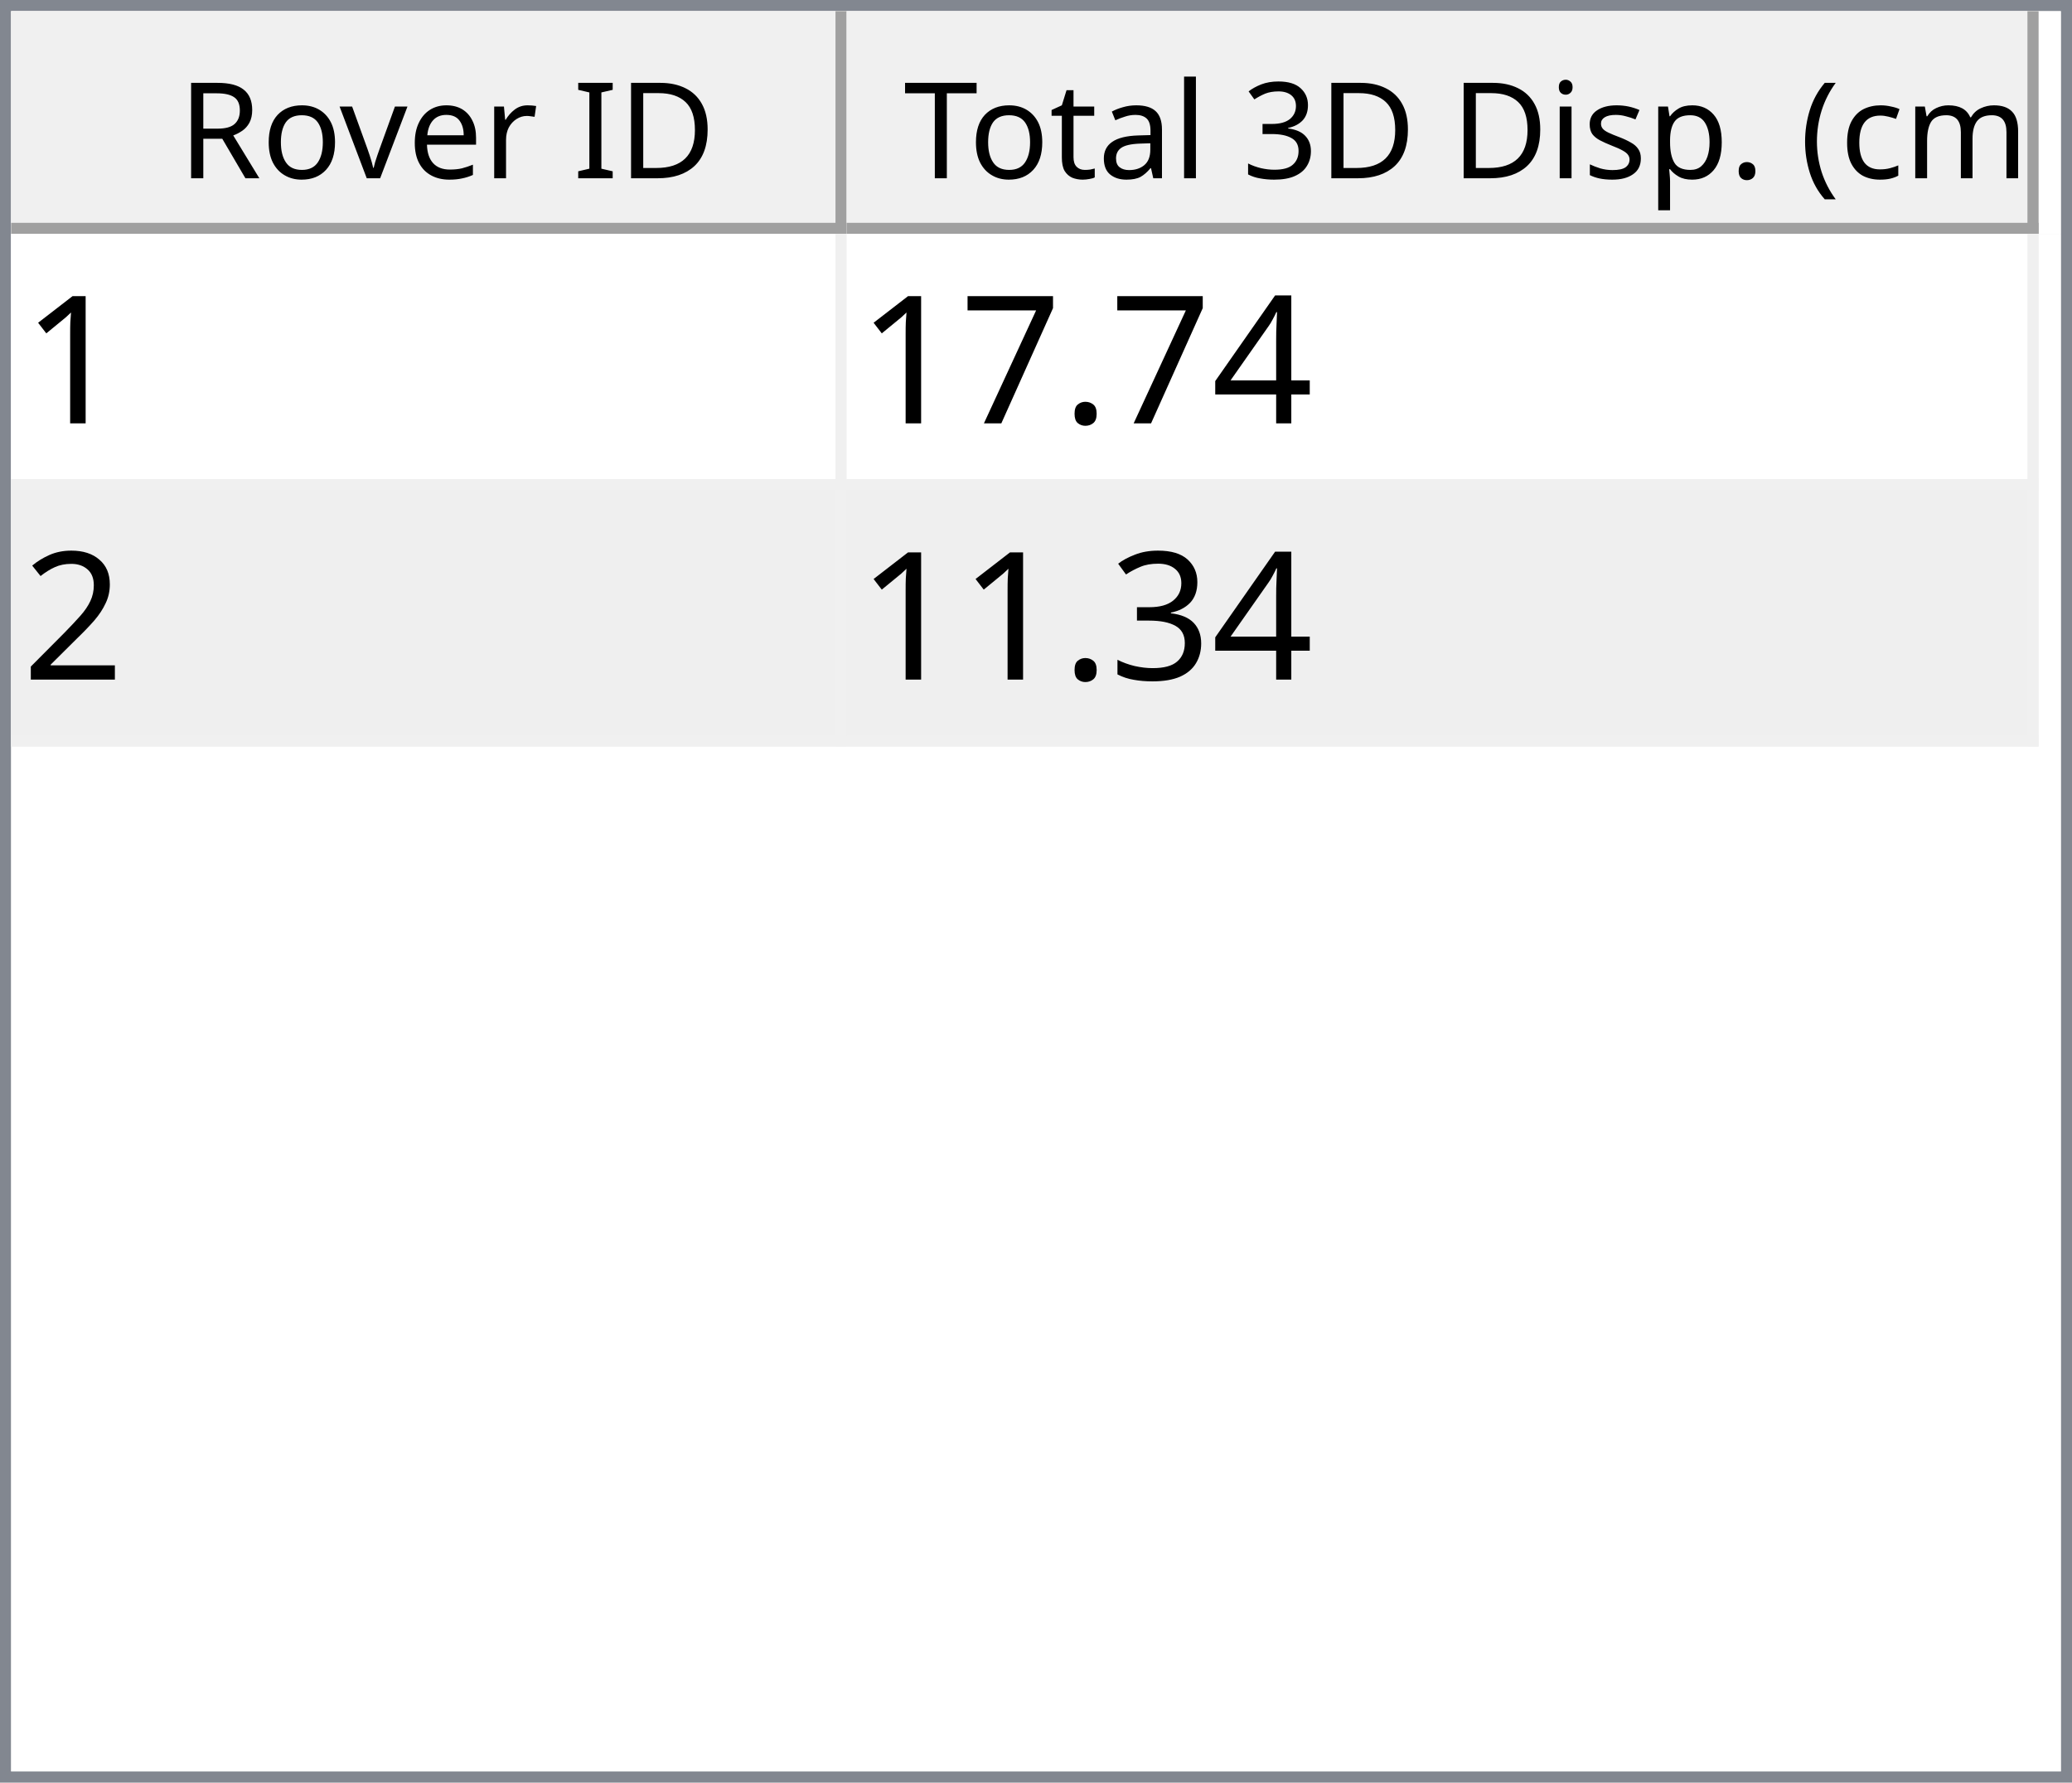
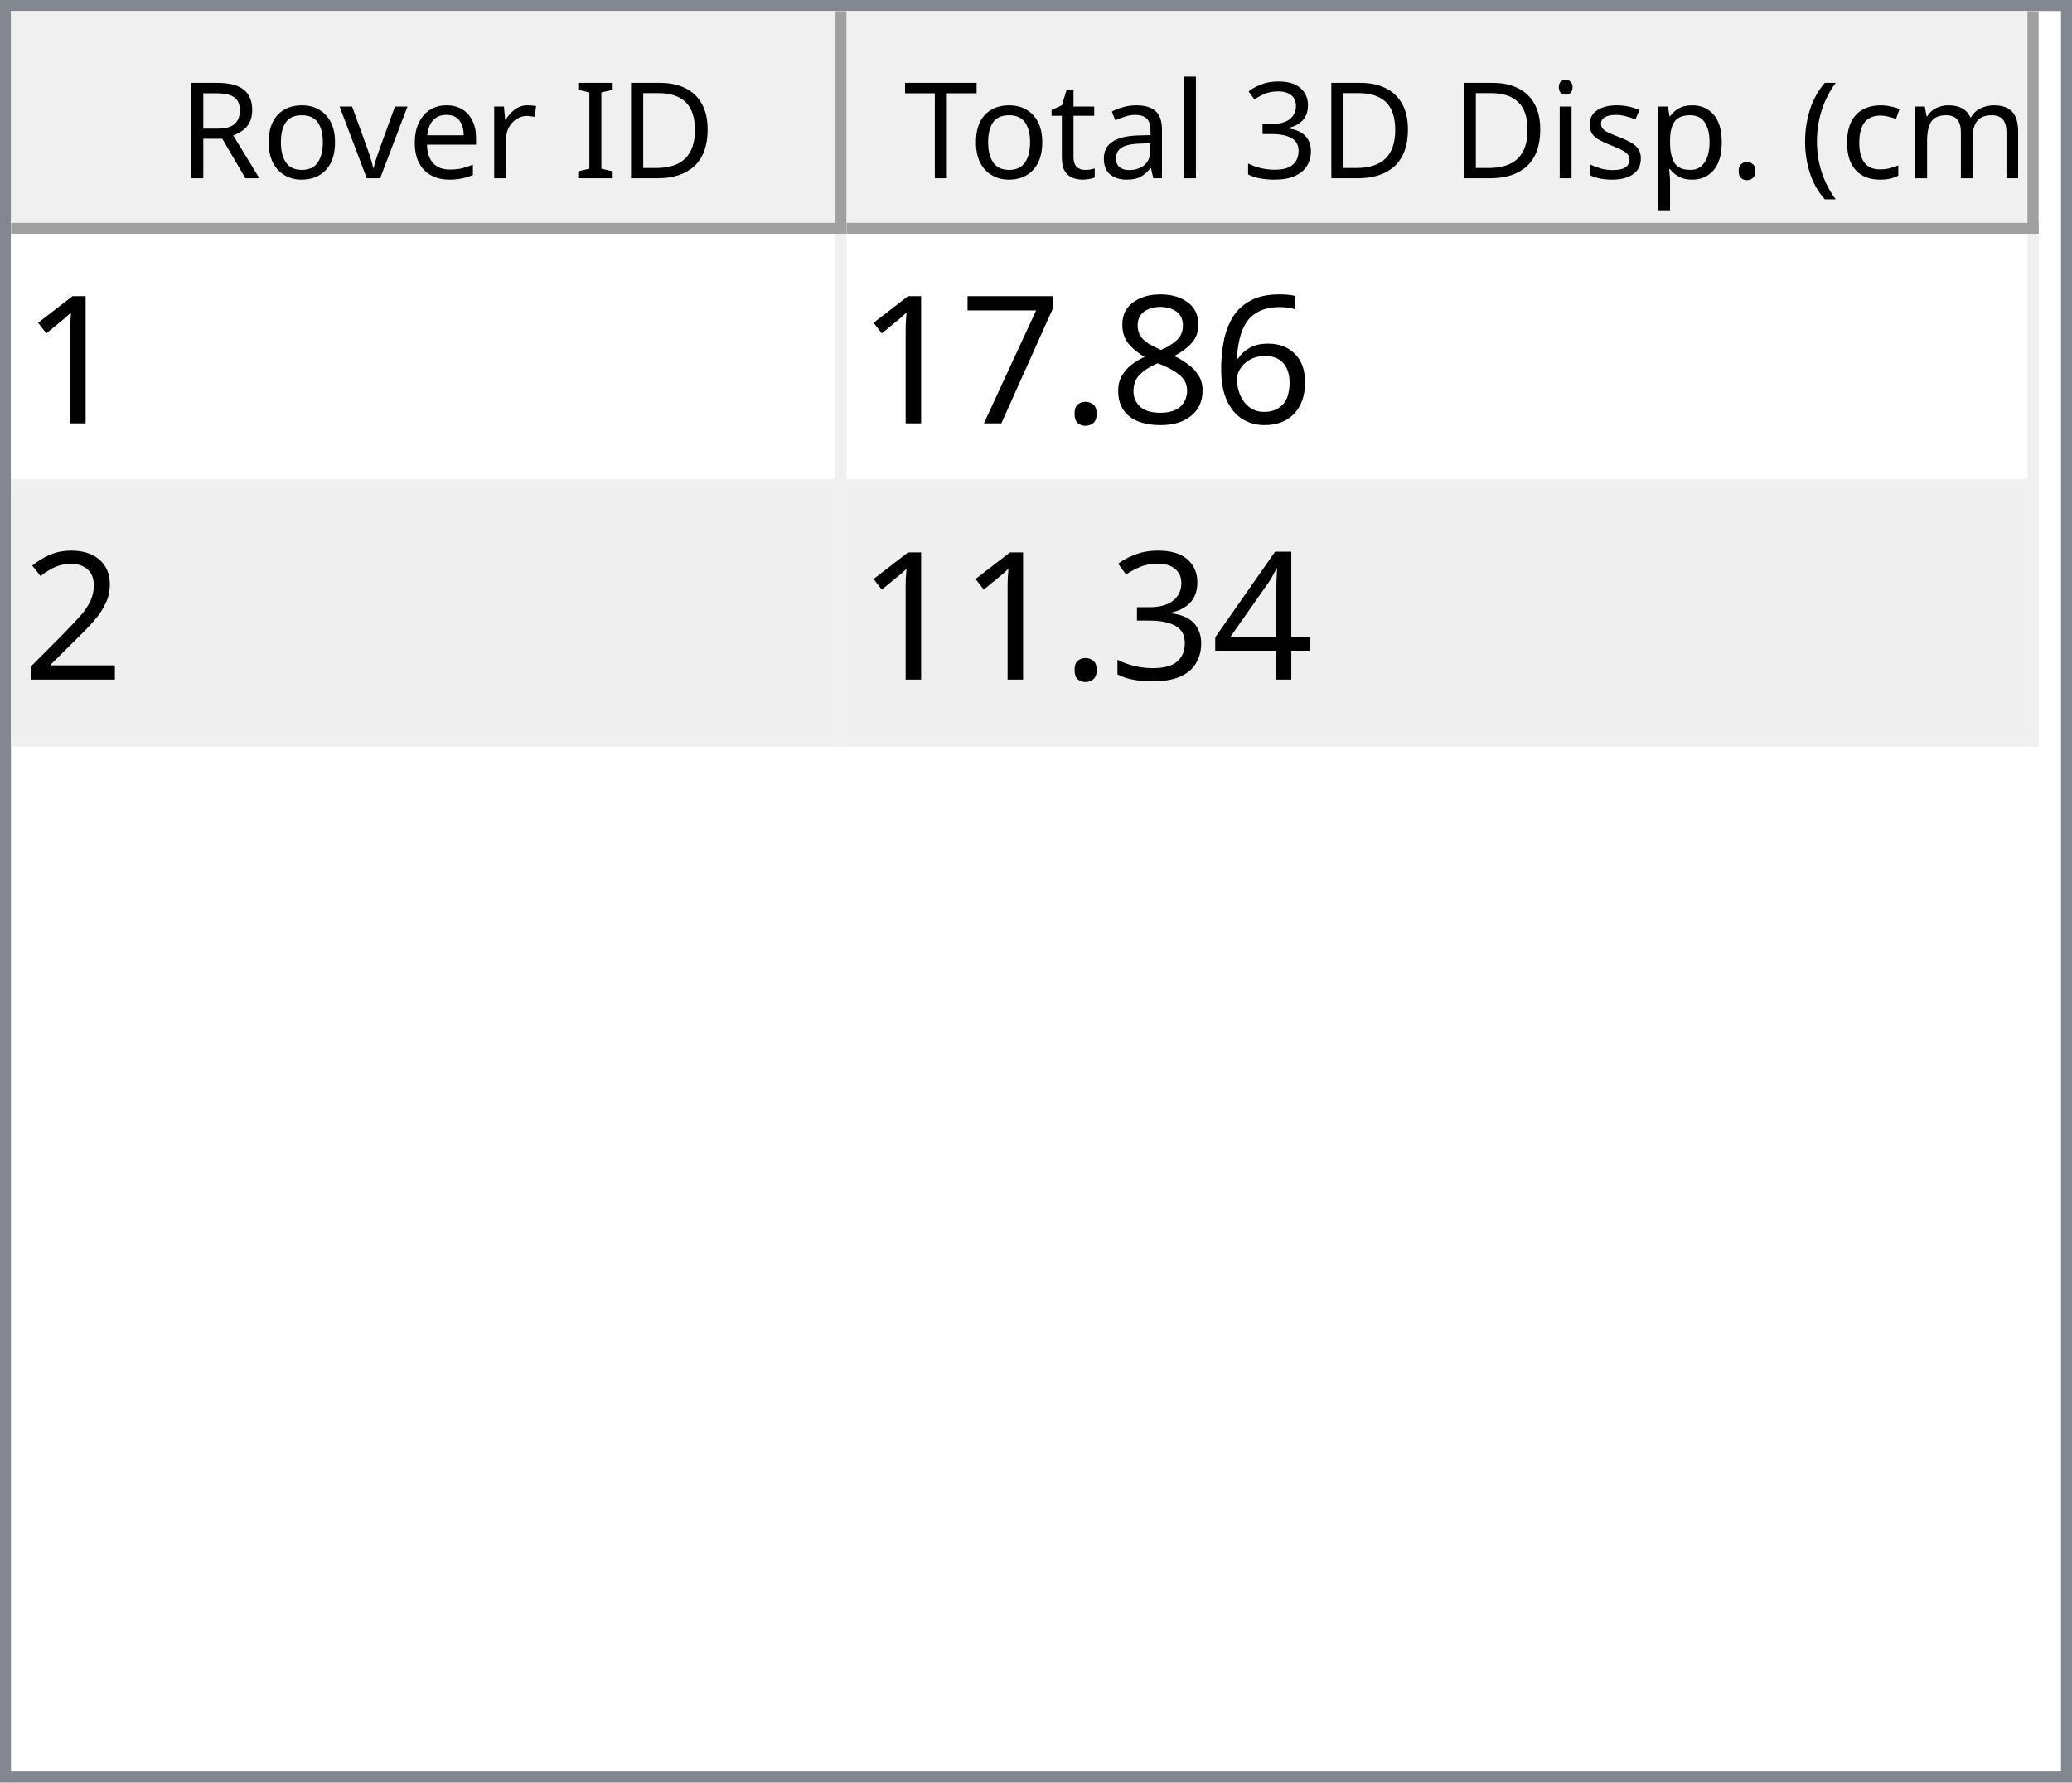
<svg xmlns="http://www.w3.org/2000/svg" style="fill-opacity:1; color-rendering:auto; color-interpolation:auto; text-rendering:auto; stroke:black; stroke-linecap:square; stroke-miterlimit:10; shape-rendering:auto; stroke-opacity:1; fill:black; stroke-dasharray:none; font-weight:normal; stroke-width:1; font-family:'Dialog'; font-style:normal; stroke-linejoin:miter; font-size:12px; stroke-dashoffset:0; image-rendering:auto;" width="186" height="160">
  <defs id="genericDefs" />
  <g>
    <defs id="defs1">
      <clipPath clipPathUnits="userSpaceOnUse" id="clipPath1">
        <path d="M0 0 L186 0 L186 160 L0 160 L0 0 Z" />
      </clipPath>
      <clipPath clipPathUnits="userSpaceOnUse" id="clipPath2">
        <path d="M0 0 L0 160 L186 160 L186 0 Z" />
      </clipPath>
      <clipPath clipPathUnits="userSpaceOnUse" id="clipPath3">
        <path d="M0 0 L0 20 L184 20 L184 0 Z" />
      </clipPath>
      <clipPath clipPathUnits="userSpaceOnUse" id="clipPath4">
        <path d="M0 0 L0 20 L75 20 L75 0 Z" />
      </clipPath>
      <clipPath clipPathUnits="userSpaceOnUse" id="clipPath5">
        <path d="M1 1 L1 19 L74 19 L74 1 Z" />
      </clipPath>
      <clipPath clipPathUnits="userSpaceOnUse" id="clipPath6">
        <path d="M0 0 L0 18 L73 18 L73 0 Z" />
      </clipPath>
      <clipPath clipPathUnits="userSpaceOnUse" id="clipPath7">
        <path d="M-0.5 -0.5 L-0.5 19.5 L74.5 19.5 L74.5 -0.5 Z" />
      </clipPath>
      <clipPath clipPathUnits="userSpaceOnUse" id="clipPath8">
        <path d="M0 0 L0 20 L107 20 L107 0 Z" />
      </clipPath>
      <clipPath clipPathUnits="userSpaceOnUse" id="clipPath9">
        <path d="M1 1 L1 19 L106 19 L106 1 Z" />
      </clipPath>
      <clipPath clipPathUnits="userSpaceOnUse" id="clipPath10">
        <path d="M0 0 L0 18 L105 18 L105 0 Z" />
      </clipPath>
      <clipPath clipPathUnits="userSpaceOnUse" id="clipPath11">
        <path d="M-0.5 -0.5 L-0.5 19.5 L106.5 19.5 L106.5 -0.5 Z" />
      </clipPath>
      <clipPath clipPathUnits="userSpaceOnUse" id="clipPath12">
        <path d="M0 0 L0 138 L184 138 L184 0 Z" />
      </clipPath>
      <clipPath clipPathUnits="userSpaceOnUse" id="clipPath13">
        <path d="M0 0 L0 46 L182 46 L182 0 Z" />
      </clipPath>
      <clipPath clipPathUnits="userSpaceOnUse" id="clipPath14">
        <path d="M-0.5 -0.5 L-0.5 45.5 L181.5 45.5 L181.5 -0.5 Z" />
      </clipPath>
      <clipPath clipPathUnits="userSpaceOnUse" id="clipPath15">
        <path d="M0 0 L0 22 L74 22 L74 0 Z" />
      </clipPath>
      <clipPath clipPathUnits="userSpaceOnUse" id="clipPath16">
        <path d="M0 0 L0 22 L106 22 L106 0 Z" />
      </clipPath>
      <font horiz-adv-x="64.551" id="font1">
        <font-face ascent="107.91" descent="25.098" units-per-em="100" style="font-style:normal; font-family:Segoe UI; font-weight:normal;" />
        <missing-glyph horiz-adv-x="64.551" d="M8.109 0 L8.109 68.266 L56.453 68.266 L56.453 0 L8.109 0 ZM15.328 7.234 L49.219 7.234 L49.219 61.031 L15.328 61.031 L15.328 7.234 Z" />
        <glyph unicode="D" horiz-adv-x="70.117" d="M9.188 0 L9.188 70.016 L28.516 70.016 Q65.531 70.016 65.531 35.891 Q65.531 19.672 55.25 9.836 Q44.969 0 27.734 0 L9.188 0 ZM17.391 62.594 L17.391 7.422 L27.828 7.422 Q41.609 7.422 49.273 14.797 Q56.938 22.172 56.938 35.688 Q56.938 62.594 28.328 62.594 L17.391 62.594 Z" />
        <glyph unicode="I" horiz-adv-x="26.611" d="M17.391 0 L9.188 0 L9.188 70.016 L17.391 70.016 L17.391 0 Z" />
        <glyph unicode=" " horiz-adv-x="27.393" d="" />
        <glyph unicode="r" horiz-adv-x="34.766" d="M34.188 41.891 Q32.078 43.5 28.125 43.5 Q23 43.5 19.555 38.672 Q16.109 33.844 16.109 25.484 L16.109 0 L8.109 0 L8.109 50 L16.109 50 L16.109 39.703 L16.312 39.703 Q18.016 44.969 21.531 47.922 Q25.047 50.875 29.391 50.875 Q32.516 50.875 34.188 50.203 L34.188 41.891 Z" />
        <glyph unicode="e" horiz-adv-x="52.295" d="M48.297 23 L12.984 23 Q13.188 14.656 17.484 10.109 Q21.781 5.562 29.297 5.562 Q37.75 5.562 44.828 11.141 L44.828 3.609 Q38.234 -1.172 27.391 -1.172 Q16.797 -1.172 10.742 5.641 Q4.688 12.453 4.688 24.812 Q4.688 36.469 11.305 43.82 Q17.922 51.172 27.734 51.172 Q37.547 51.172 42.922 44.828 Q48.297 38.484 48.297 27.203 L48.297 23 ZM40.094 29.781 Q40.047 36.719 36.75 40.578 Q33.453 44.438 27.594 44.438 Q21.922 44.438 17.969 40.383 Q14.016 36.328 13.094 29.781 L40.094 29.781 Z" />
        <glyph unicode="v" horiz-adv-x="47.9" d="M47.406 50 L27.484 0 L19.625 0 L0.688 50 L9.469 50 L22.172 13.672 Q23.578 9.672 23.922 6.688 L24.125 6.688 Q24.609 10.453 25.688 13.484 L38.969 50 L47.406 50 Z" />
        <glyph unicode="o" horiz-adv-x="58.594" d="M29 -1.172 Q17.922 -1.172 11.305 5.836 Q4.688 12.844 4.688 24.422 Q4.688 37.016 11.57 44.094 Q18.453 51.172 30.172 51.172 Q41.359 51.172 47.633 44.289 Q53.906 37.406 53.906 25.203 Q53.906 13.234 47.141 6.031 Q40.375 -1.172 29 -1.172 ZM29.594 44.438 Q21.875 44.438 17.383 39.188 Q12.891 33.938 12.891 24.703 Q12.891 15.828 17.43 10.695 Q21.969 5.562 29.594 5.562 Q37.359 5.562 41.531 10.594 Q45.703 15.625 45.703 24.906 Q45.703 34.281 41.531 39.359 Q37.359 44.438 29.594 44.438 Z" />
        <glyph unicode="R" horiz-adv-x="59.814" d="M59.375 0 L49.609 0 L37.891 19.625 Q36.281 22.359 34.766 24.289 Q33.25 26.219 31.664 27.438 Q30.078 28.656 28.25 29.219 Q26.422 29.781 24.125 29.781 L17.391 29.781 L17.391 0 L9.188 0 L9.188 70.016 L30.078 70.016 Q34.672 70.016 38.555 68.867 Q42.438 67.719 45.289 65.375 Q48.141 63.031 49.758 59.547 Q51.375 56.062 51.375 51.375 Q51.375 47.703 50.273 44.656 Q49.172 41.609 47.148 39.211 Q45.125 36.812 42.266 35.133 Q39.406 33.453 35.844 32.516 L35.844 32.328 Q37.594 31.547 38.891 30.547 Q40.188 29.547 41.359 28.18 Q42.531 26.812 43.68 25.078 Q44.828 23.344 46.234 21.047 L59.375 0 ZM17.391 62.594 L17.391 37.203 L28.516 37.203 Q31.594 37.203 34.203 38.133 Q36.812 39.062 38.719 40.797 Q40.625 42.531 41.703 45.047 Q42.781 47.562 42.781 50.688 Q42.781 56.297 39.141 59.445 Q35.5 62.594 28.609 62.594 L17.391 62.594 Z" />
        <glyph unicode=")" horiz-adv-x="30.176" d="M8.297 -15.922 L1.172 -15.922 Q16.406 2.344 16.406 26.812 Q16.406 51.469 1.078 70.016 L8.297 70.016 Q23.531 52.156 23.531 26.703 Q23.531 1.375 8.297 -15.922 Z" />
        <glyph unicode="m" horiz-adv-x="86.133" d="M79.109 0 L71.094 0 L71.094 28.719 Q71.094 37.016 68.531 40.727 Q65.969 44.438 59.906 44.438 Q54.781 44.438 51.195 39.75 Q47.609 35.062 47.609 28.516 L47.609 0 L39.594 0 L39.594 29.688 Q39.594 44.438 28.219 44.438 Q22.953 44.438 19.531 40.016 Q16.109 35.594 16.109 28.516 L16.109 0 L8.109 0 L8.109 50 L16.109 50 L16.109 42.094 L16.312 42.094 Q21.625 51.172 31.844 51.172 Q36.969 51.172 40.773 48.312 Q44.578 45.453 46 40.828 Q51.562 51.172 62.594 51.172 Q79.109 51.172 79.109 30.812 L79.109 0 Z" />
        <glyph unicode="c" horiz-adv-x="46.191" d="M42.188 2.297 Q36.422 -1.172 28.516 -1.172 Q17.828 -1.172 11.258 5.789 Q4.688 12.75 4.688 23.828 Q4.688 36.188 11.766 43.68 Q18.844 51.172 30.672 51.172 Q37.25 51.172 42.281 48.734 L42.281 40.531 Q36.719 44.438 30.375 44.438 Q22.703 44.438 17.797 38.945 Q12.891 33.453 12.891 24.516 Q12.891 15.719 17.508 10.641 Q22.125 5.562 29.891 5.562 Q36.422 5.562 42.188 9.906 L42.188 2.297 Z" />
        <glyph unicode="(" horiz-adv-x="30.176" d="M29.109 -15.922 L21.969 -15.922 Q6.844 1.375 6.844 26.703 Q6.844 52.156 21.969 70.016 L29.203 70.016 Q13.875 51.469 13.875 26.812 Q13.875 2.344 29.109 -15.922 Z" />
        <glyph unicode="." horiz-adv-x="21.68" d="M10.891 -1.078 Q8.641 -1.078 7.055 0.539 Q5.469 2.156 5.469 4.391 Q5.469 6.641 7.055 8.273 Q8.641 9.906 10.891 9.906 Q13.188 9.906 14.797 8.273 Q16.406 6.641 16.406 4.391 Q16.406 2.156 14.797 0.539 Q13.188 -1.078 10.891 -1.078 Z" />
        <glyph unicode="p" horiz-adv-x="58.789" d="M16.312 7.234 L16.109 7.234 L16.109 -23 L8.109 -23 L8.109 50 L16.109 50 L16.109 41.219 L16.312 41.219 Q22.219 51.172 33.594 51.172 Q43.266 51.172 48.688 44.461 Q54.109 37.75 54.109 26.469 Q54.109 13.922 48 6.375 Q41.891 -1.172 31.297 -1.172 Q21.578 -1.172 16.312 7.234 ZM16.109 27.391 L16.109 20.406 Q16.109 14.203 20.141 9.883 Q24.172 5.562 30.375 5.562 Q37.641 5.562 41.773 11.133 Q45.906 16.703 45.906 26.609 Q45.906 34.969 42.047 39.703 Q38.188 44.438 31.594 44.438 Q24.609 44.438 20.359 39.578 Q16.109 34.719 16.109 27.391 Z" />
        <glyph unicode="s" horiz-adv-x="42.432" d="M5.078 1.812 L5.078 10.406 Q11.625 5.562 19.484 5.562 Q30.031 5.562 30.031 12.594 Q30.031 14.594 29.125 15.992 Q28.219 17.391 26.68 18.461 Q25.141 19.531 23.07 20.383 Q21 21.234 18.609 22.172 Q15.281 23.484 12.766 24.828 Q10.25 26.172 8.57 27.859 Q6.891 29.547 6.031 31.695 Q5.172 33.844 5.172 36.719 Q5.172 40.234 6.789 42.945 Q8.406 45.656 11.086 47.484 Q13.766 49.312 17.211 50.242 Q20.656 51.172 24.312 51.172 Q30.812 51.172 35.938 48.922 L35.938 40.828 Q30.422 44.438 23.25 44.438 Q21 44.438 19.195 43.922 Q17.391 43.406 16.094 42.477 Q14.797 41.547 14.086 40.258 Q13.375 38.969 13.375 37.406 Q13.375 35.453 14.086 34.133 Q14.797 32.812 16.164 31.789 Q17.531 30.766 19.484 29.938 Q21.438 29.109 23.922 28.125 Q27.25 26.859 29.883 25.516 Q32.516 24.172 34.375 22.484 Q36.234 20.797 37.234 18.602 Q38.234 16.406 38.234 13.375 Q38.234 9.672 36.602 6.938 Q34.969 4.203 32.234 2.398 Q29.5 0.594 25.93 -0.289 Q22.359 -1.172 18.453 -1.172 Q10.75 -1.172 5.078 1.812 Z" />
        <glyph unicode="i" horiz-adv-x="24.219" d="M12.203 62.703 Q10.062 62.703 8.547 64.164 Q7.031 65.625 7.031 67.875 Q7.031 70.125 8.547 71.609 Q10.062 73.094 12.203 73.094 Q14.406 73.094 15.945 71.609 Q17.484 70.125 17.484 67.875 Q17.484 65.719 15.945 64.211 Q14.406 62.703 12.203 62.703 ZM16.109 0 L8.109 0 L8.109 50 L16.109 50 L16.109 0 Z" />
        <glyph unicode="3" horiz-adv-x="53.906" d="M46.531 19.828 Q46.531 15.094 44.75 11.211 Q42.969 7.328 39.719 4.57 Q36.469 1.812 31.93 0.297 Q27.391 -1.219 21.922 -1.219 Q11.922 -1.219 6 2.594 L6 11.188 Q13.094 5.609 22.219 5.609 Q25.875 5.609 28.828 6.539 Q31.781 7.469 33.906 9.227 Q36.031 10.984 37.18 13.477 Q38.328 15.969 38.328 19.094 Q38.328 32.812 18.797 32.812 L12.984 32.812 L12.984 39.594 L18.5 39.594 Q35.797 39.594 35.797 52.484 Q35.797 64.406 22.609 64.406 Q15.188 64.406 8.688 59.422 L8.688 67.188 Q15.375 71.188 24.609 71.188 Q29 71.188 32.57 69.969 Q36.141 68.75 38.68 66.555 Q41.219 64.359 42.609 61.281 Q44 58.203 44 54.5 Q44 40.672 30.031 36.719 L30.031 36.531 Q33.594 36.141 36.625 34.797 Q39.656 33.453 41.852 31.305 Q44.047 29.156 45.289 26.25 Q46.531 23.344 46.531 19.828 Z" />
        <glyph unicode="l" horiz-adv-x="24.219" d="M16.109 0 L8.109 0 L8.109 74.031 L16.109 74.031 L16.109 0 Z" />
        <glyph unicode="a" horiz-adv-x="50.879" d="M43.891 0 L35.891 0 L35.891 7.812 L35.688 7.812 Q30.469 -1.172 20.312 -1.172 Q12.844 -1.172 8.617 2.781 Q4.391 6.734 4.391 13.281 Q4.391 27.297 20.906 29.594 L35.891 31.688 Q35.891 44.438 25.594 44.438 Q16.547 44.438 9.281 38.281 L9.281 46.484 Q16.656 51.172 26.266 51.172 Q43.891 51.172 43.891 32.516 L43.891 0 ZM35.891 25.297 L23.828 23.641 Q18.266 22.859 15.43 20.875 Q12.594 18.891 12.594 13.875 Q12.594 10.203 15.211 7.883 Q17.828 5.562 22.172 5.562 Q28.125 5.562 32.008 9.742 Q35.891 13.922 35.891 20.312 L35.891 25.297 Z" />
        <glyph unicode="t" horiz-adv-x="33.887" d="M31.297 0.484 Q28.469 -1.078 23.828 -1.078 Q10.688 -1.078 10.688 13.578 L10.688 43.172 L2.094 43.172 L2.094 50 L10.688 50 L10.688 62.203 L18.703 64.797 L18.703 50 L31.297 50 L31.297 43.172 L18.703 43.172 L18.703 14.984 Q18.703 9.969 20.414 7.82 Q22.125 5.672 26.078 5.672 Q29.109 5.672 31.297 7.328 L31.297 0.484 Z" />
        <glyph unicode="T" horiz-adv-x="52.393" d="M50.594 62.594 L30.375 62.594 L30.375 0 L22.172 0 L22.172 62.594 L2 62.594 L2 70.016 L50.594 70.016 L50.594 62.594 Z" />
      </font>
      <font horiz-adv-x="75.0" id="font2">
        <font-face ascent="100.537" descent="21.973" units-per-em="100" style="font-style:normal; font-family:sans-serif; font-weight:normal;" />
        <missing-glyph horiz-adv-x="75.0" d="M12.5 0 L12.5 62.5 L62.5 62.5 L62.5 0 L12.5 0 ZM14.062 1.562 L60.938 1.562 L60.938 60.938 L14.062 60.938 L14.062 1.562 Z" />
        <glyph unicode="1" horiz-adv-x="55.615" d="M37.25 0 L28.469 0 L28.469 56 Q25.297 52.984 20.141 49.953 Q14.984 46.922 10.891 45.406 L10.891 53.906 Q18.266 57.375 23.781 62.305 Q29.297 67.234 31.594 71.875 L37.25 71.875 L37.25 0 Z" />
-         <glyph unicode="4" horiz-adv-x="55.615" d="M32.328 0 L32.328 17.141 L1.266 17.141 L1.266 25.203 L33.938 71.578 L41.109 71.578 L41.109 25.203 L50.781 25.203 L50.781 17.141 L41.109 17.141 L41.109 0 L32.328 0 ZM32.328 25.203 L32.328 57.469 L9.906 25.203 L32.328 25.203 Z" />
+         <glyph unicode="6" horiz-adv-x="55.615" d="M49.75 54.047 L41.016 53.375 Q39.844 58.547 37.703 60.891 Q34.125 64.656 28.906 64.656 Q24.703 64.656 21.531 62.312 Q17.391 59.281 14.992 53.469 Q12.594 47.656 12.5 36.922 Q15.672 41.75 20.266 44.094 Q24.859 46.438 29.891 46.438 Q38.672 46.438 44.852 39.969 Q51.031 33.5 51.031 23.25 Q51.031 16.5 48.125 10.719 Q45.219 4.938 40.141 1.859 Q35.062 -1.219 28.609 -1.219 Q17.625 -1.219 10.695 6.859 Q3.766 14.938 3.766 33.5 Q3.766 54.25 11.422 63.672 Q18.109 71.875 29.438 71.875 Q37.891 71.875 43.289 67.141 Q48.688 62.406 49.75 54.047 ZM13.875 23.188 Q13.875 18.656 15.797 14.508 Q17.719 10.359 21.188 8.18 Q24.656 6 28.469 6 Q34.031 6 38.039 10.492 Q42.047 14.984 42.047 22.703 Q42.047 30.125 38.086 34.398 Q34.125 38.672 28.125 38.672 Q22.172 38.672 18.023 34.398 Q13.875 30.125 13.875 23.188 Z" />
+         <glyph unicode="8" horiz-adv-x="55.615" d="M17.672 38.812 Q12.203 40.828 9.57 44.539 Q6.938 48.25 6.938 53.422 Q6.938 61.234 12.555 66.555 Q18.172 71.875 27.484 71.875 Q36.859 71.875 42.578 66.43 Q48.297 60.984 48.297 53.172 Q48.297 48.188 45.68 44.508 Q43.062 40.828 37.75 38.812 Q44.344 36.672 47.781 31.883 Q51.219 27.094 51.219 20.453 Q51.219 11.281 44.727 5.031 Q38.234 -1.219 27.641 -1.219 Q17.047 -1.219 10.547 5.055 Q4.047 11.328 4.047 20.703 Q4.047 27.688 7.594 32.398 Q11.141 37.109 17.672 38.812 ZM15.922 53.719 Q15.922 48.641 19.195 45.414 Q22.469 42.188 27.688 42.188 Q32.766 42.188 36.016 45.383 Q39.266 48.578 39.266 53.219 Q39.266 58.062 35.914 61.359 Q32.562 64.656 27.594 64.656 Q22.562 64.656 19.242 61.43 Q15.922 58.203 15.922 53.719 ZM13.094 20.656 Q13.094 16.891 14.875 13.375 Q16.656 9.859 20.172 7.93 Q23.688 6 27.734 6 Q34.031 6 38.133 10.055 Q42.234 14.109 42.234 20.359 Q42.234 26.703 38.016 30.859 Q33.797 35.016 27.438 35.016 Q21.234 35.016 17.164 30.914 Q13.094 26.812 13.094 20.656 Z" />
        <glyph unicode="." horiz-adv-x="27.783" d="M9.078 0 L9.078 10.016 L19.094 10.016 L19.094 0 L9.078 0 Z" />
        <glyph unicode="7" horiz-adv-x="55.615" d="M4.734 62.203 L4.734 70.656 L51.078 70.656 L51.078 63.812 Q44.234 56.547 37.523 44.484 Q30.812 32.422 27.156 19.672 Q24.516 10.688 23.781 0 L14.75 0 Q14.891 8.453 18.062 20.414 Q21.234 32.375 27.172 43.484 Q33.109 54.594 39.797 62.203 L4.734 62.203 Z" />
        <glyph unicode="2" horiz-adv-x="55.615" d="M50.344 8.453 L50.344 0 L3.031 0 Q2.938 3.172 4.047 6.109 Q5.859 10.938 9.836 15.625 Q13.812 20.312 21.344 26.469 Q33.016 36.031 37.117 41.625 Q41.219 47.219 41.219 52.203 Q41.219 57.422 37.477 61.008 Q33.734 64.594 27.734 64.594 Q21.391 64.594 17.578 60.789 Q13.766 56.984 13.719 50.25 L4.688 51.172 Q5.609 61.281 11.664 66.578 Q17.719 71.875 27.938 71.875 Q38.234 71.875 44.242 66.164 Q50.25 60.453 50.25 52 Q50.25 47.703 48.492 43.555 Q46.734 39.406 42.656 34.812 Q38.578 30.219 29.109 22.219 Q21.188 15.578 18.945 13.211 Q16.703 10.844 15.234 8.453 L50.344 8.453 Z" />
+         <glyph unicode="4" horiz-adv-x="55.615" d="M32.328 0 L32.328 17.141 L1.266 17.141 L1.266 25.203 L33.938 71.578 L41.109 71.578 L41.109 25.203 L50.781 25.203 L50.781 17.141 L41.109 17.141 L41.109 0 L32.328 0 ZM32.328 25.203 L32.328 57.469 L9.906 25.203 L32.328 25.203 Z" />
        <glyph unicode="3" horiz-adv-x="55.615" d="M4.203 18.891 L12.984 20.062 Q14.5 12.594 18.141 9.297 Q21.781 6 27 6 Q33.203 6 37.477 10.297 Q41.75 14.594 41.75 20.953 Q41.75 27 37.797 30.93 Q33.844 34.859 27.734 34.859 Q25.25 34.859 21.531 33.891 L22.516 41.609 Q23.391 41.5 23.922 41.5 Q29.547 41.5 34.039 44.43 Q38.531 47.359 38.531 53.469 Q38.531 58.297 35.258 61.477 Q31.984 64.656 26.812 64.656 Q21.688 64.656 18.266 61.43 Q14.844 58.203 13.875 51.766 L5.078 53.328 Q6.688 62.156 12.398 67.016 Q18.109 71.875 26.609 71.875 Q32.469 71.875 37.398 69.359 Q42.328 66.844 44.945 62.5 Q47.562 58.156 47.562 53.266 Q47.562 48.641 45.07 44.828 Q42.578 41.016 37.703 38.766 Q44.047 37.312 47.562 32.695 Q51.078 28.078 51.078 21.141 Q51.078 11.766 44.242 5.25 Q37.406 -1.266 26.953 -1.266 Q17.531 -1.266 11.305 4.352 Q5.078 9.969 4.203 18.891 Z" />
      </font>
    </defs>
    <g style="fill:white; stroke:white;">
      <rect x="0" y="0" width="186" style="clip-path:url(#clipPath1); stroke:none;" height="160" />
    </g>
    <g style="fill:white; text-rendering:optimizeSpeed; color-rendering:optimizeSpeed; image-rendering:optimizeSpeed; shape-rendering:crispEdges; stroke:white; color-interpolation:sRGB;">
      <rect x="0" width="186" height="160" y="0" style="stroke:none;" />
      <path style="stroke:none;" d="M0 160 L186 160 L186 0 L0 0 Z" />
    </g>
    <g style="fill:rgb(240,240,240); font-family:'Segoe UI'; stroke:rgb(240,240,240);">
      <rect x="0" y="0" width="186" style="clip-path:url(#clipPath2); stroke:none;" height="160" />
    </g>
    <g style="fill:rgb(130,135,144); font-family:'Segoe UI'; stroke:rgb(130,135,144);">
      <path d="M0 0 L186 0 L186 160 L0 160 L0 0 ZM1 1 L185 1 L185 159 L1 159 L1 1 Z" style="fill-rule:evenodd; clip-path:url(#clipPath2); stroke:none;" />
    </g>
    <g style="fill:white; font-family:'Segoe UI'; stroke:white;" transform="translate(1,1)">
      <rect x="0" y="0" width="184" style="clip-path:url(#clipPath3); stroke:none;" height="20" />
    </g>
    <g style="fill:rgb(240,240,240); font-family:'Segoe UI'; stroke:rgb(240,240,240);" transform="translate(1,1)">
      <rect x="0" y="0" width="75" style="clip-path:url(#clipPath4); stroke:none;" height="20" />
    </g>
    <g style="font-family:'Segoe UI';" transform="translate(2,2)">
      <text x="14" xml:space="preserve" y="14" style="clip-path:url(#clipPath6); stroke:none;">Rover ID</text>
    </g>
    <g style="fill:rgb(160,160,160); font-family:'Segoe UI'; stroke:rgb(160,160,160); stroke-linejoin:bevel;" transform="translate(1.5,1.5)">
      <line x1="74" x2="74" y1="0" style="fill:none; clip-path:url(#clipPath7);" y2="19" />
    </g>
    <g style="fill:rgb(160,160,160); font-family:'Segoe UI'; stroke:rgb(160,160,160); stroke-linejoin:bevel;" transform="matrix(1,0,0,1,1,1) translate(0.5,0.5)">
      <line x1="0" x2="74" y1="19" style="fill:none; clip-path:url(#clipPath7);" y2="19" />
    </g>
    <g style="fill:rgb(240,240,240); font-family:'Segoe UI'; stroke:rgb(240,240,240);" transform="translate(76,1)">
      <rect x="0" y="0" width="107" style="clip-path:url(#clipPath8); stroke:none;" height="20" />
    </g>
    <g style="font-family:'Segoe UI';" transform="translate(77,2)">
      <text x="1" xml:space="preserve" y="14" style="clip-path:url(#clipPath10); stroke:none;"> Total 3D Disp. (cm)</text>
    </g>
    <g style="fill:rgb(160,160,160); font-family:'Segoe UI'; stroke:rgb(160,160,160); stroke-linejoin:bevel;" transform="translate(76.5,1.5)">
      <line x1="106" x2="106" y1="0" style="fill:none; clip-path:url(#clipPath11);" y2="19" />
    </g>
    <g style="fill:rgb(160,160,160); font-family:'Segoe UI'; stroke:rgb(160,160,160); stroke-linejoin:bevel;" transform="matrix(1,0,0,1,76,1) translate(0.5,0.5)">
      <line x1="0" x2="106" y1="19" style="fill:none; clip-path:url(#clipPath11);" y2="19" />
    </g>
    <g style="fill:white; font-family:'Segoe UI'; stroke:white;" transform="translate(1,21)">
      <rect x="0" y="0" width="184" style="clip-path:url(#clipPath12); stroke:none;" height="138" />
    </g>
    <g style="fill:rgb(240,240,240); font-size:16px; font-family:sans-serif; stroke:rgb(240,240,240);" transform="translate(1,21)">
      <rect x="0" y="0" width="182" style="clip-path:url(#clipPath13); stroke:none;" height="46" />
      <line transform="translate(0.5,0.5)" x1="0" x2="181" y1="22" style="clip-path:url(#clipPath14); fill:none; stroke-linejoin:bevel;" y2="22" />
    </g>
    <g transform="matrix(1,0,0,1,1,21) translate(0.5,0.5)" style="fill:rgb(240,240,240); font-size:16px; font-family:sans-serif; stroke:rgb(240,240,240); stroke-linejoin:bevel;">
      <line x1="0" x2="181" y1="45" style="fill:none; clip-path:url(#clipPath14);" y2="45" />
    </g>
    <g transform="matrix(1,0,0,1,1,21) translate(0.5,0.5)" style="fill:rgb(240,240,240); font-size:16px; font-family:sans-serif; stroke:rgb(240,240,240); stroke-linejoin:bevel;">
      <line x1="74" x2="74" y1="0" style="fill:none; clip-path:url(#clipPath14);" y2="45" />
    </g>
    <g transform="matrix(1,0,0,1,1,21) translate(0.5,0.5)" style="fill:rgb(240,240,240); font-size:16px; font-family:sans-serif; stroke:rgb(240,240,240); stroke-linejoin:bevel;">
      <line x1="181" x2="181" y1="0" style="fill:none; clip-path:url(#clipPath14);" y2="45" />
    </g>
    <g style="fill:white; font-size:16px; font-family:sans-serif; stroke:white;" transform="matrix(1,0,0,1,1,21)">
      <rect x="0" y="0" width="74" style="clip-path:url(#clipPath15); stroke:none;" height="22" />
      <text x="1" y="17" style="fill:black; clip-path:url(#clipPath15); stroke:none;" xml:space="preserve">1</text>
    </g>
    <g style="fill:white; font-size:16px; font-family:sans-serif; stroke:white;" transform="matrix(1,0,0,1,1,21) translate(75,0)">
      <rect x="0" y="0" width="106" style="clip-path:url(#clipPath16); stroke:none;" height="22" />
-       <text x="1" y="17" style="fill:black; clip-path:url(#clipPath16); stroke:none;" xml:space="preserve">17.74</text>
+       <text x="1" y="17" style="fill:black; clip-path:url(#clipPath16); stroke:none;" xml:space="preserve">17.86</text>
    </g>
    <g style="fill:rgb(239,239,239); font-size:16px; font-family:sans-serif; stroke:rgb(239,239,239);" transform="matrix(1,0,0,1,1,21) translate(0,23)">
      <rect x="0" y="0" width="74" style="clip-path:url(#clipPath15); stroke:none;" height="22" />
      <text x="1" y="17" style="fill:black; clip-path:url(#clipPath15); stroke:none;" xml:space="preserve">2</text>
    </g>
    <g style="fill:rgb(239,239,239); font-size:16px; font-family:sans-serif; stroke:rgb(239,239,239);" transform="matrix(1,0,0,1,1,21) translate(75,23)">
      <rect x="0" y="0" width="106" style="clip-path:url(#clipPath16); stroke:none;" height="22" />
      <text x="1" y="17" style="fill:black; clip-path:url(#clipPath16); stroke:none;" xml:space="preserve">11.34</text>
    </g>
  </g>
</svg>
